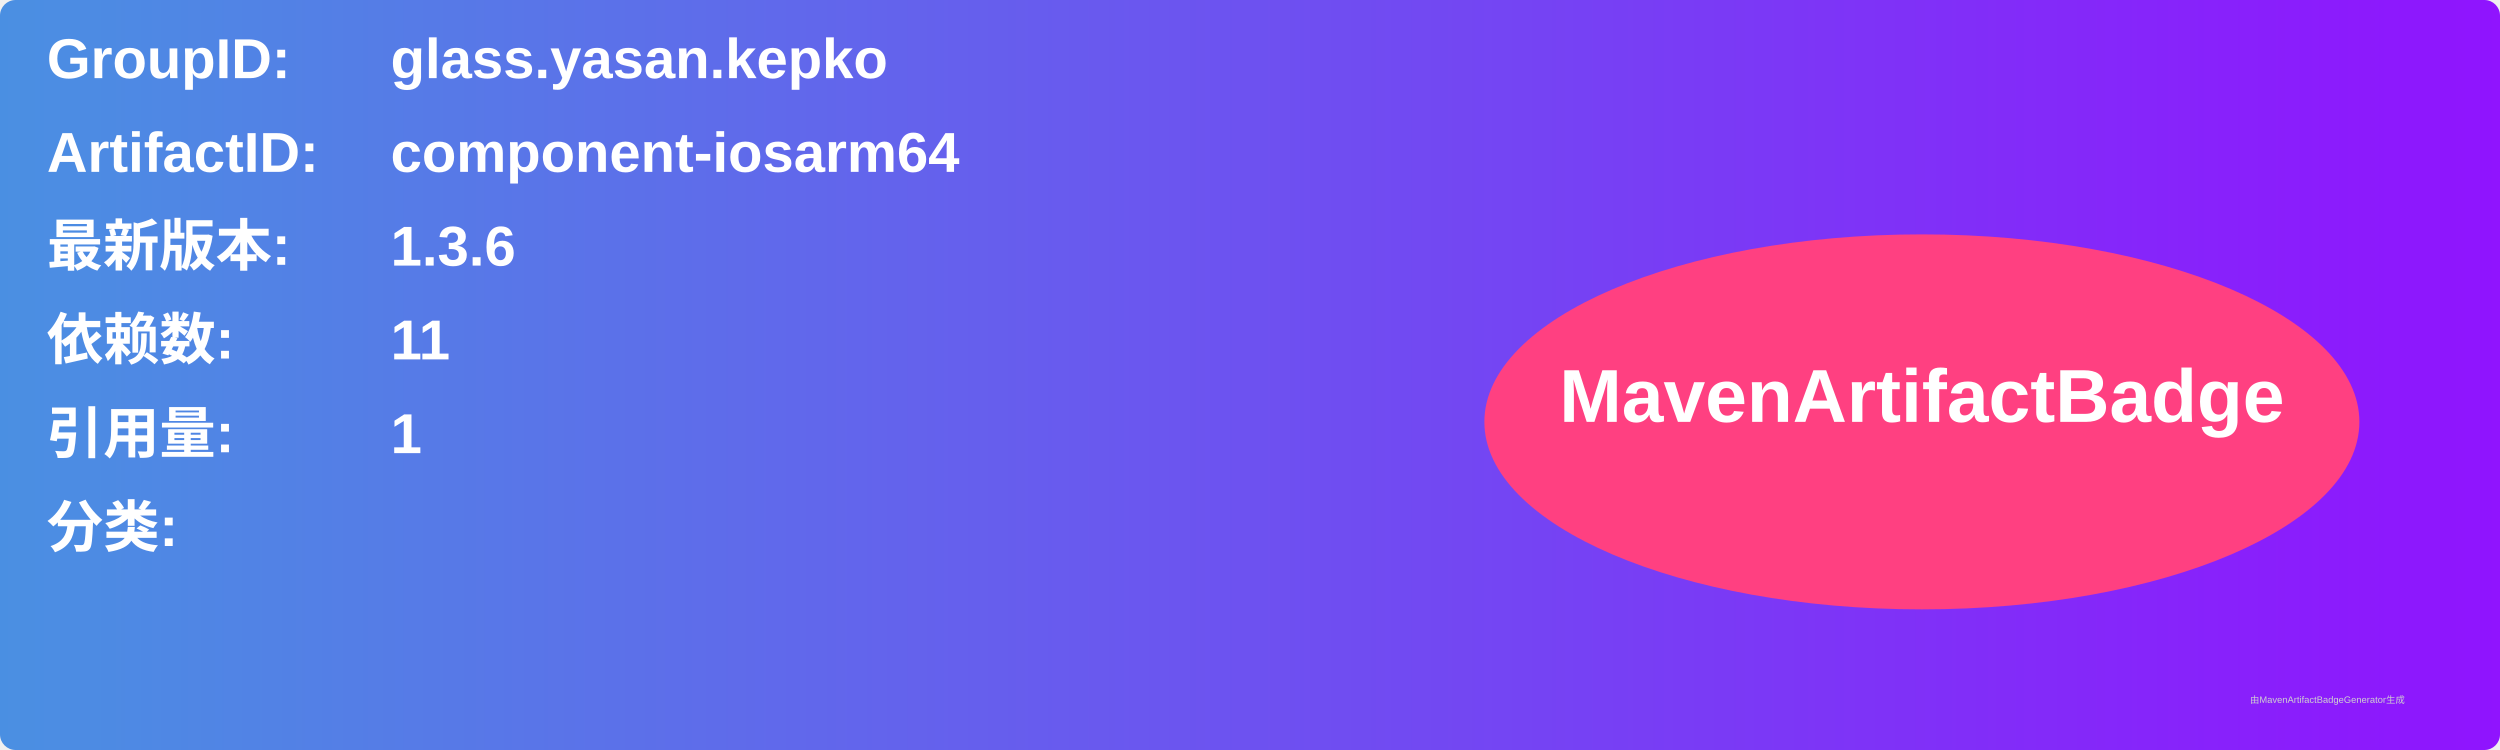
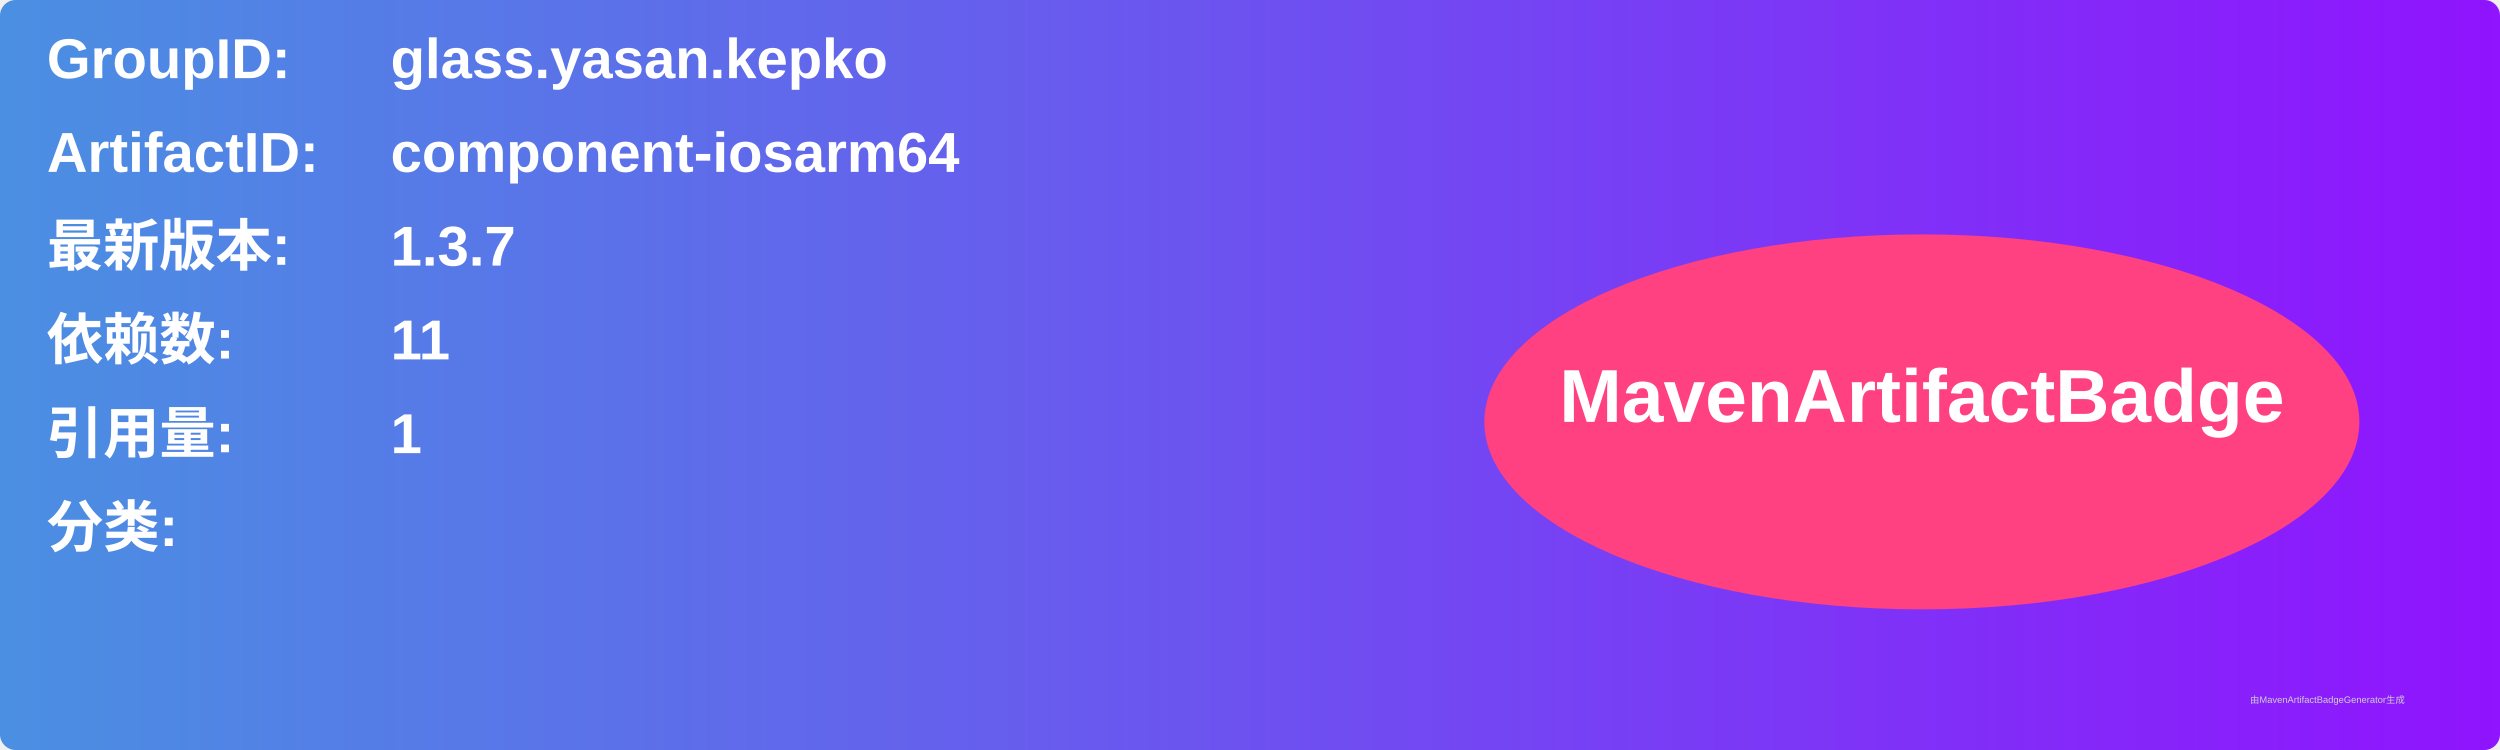
<svg xmlns="http://www.w3.org/2000/svg" width="800" height="240" viewBox="0 0 800 240">
  <linearGradient id="grad" x1="0%" y1="0%" x2="100%" y2="0%">
    <stop offset="0%" stop-color="#4a90e2" />
    <stop offset="100%" stop-color="#9013fe" />
  </linearGradient>
  <rect width="100%" height="100%" rx="5" ry="5" fill="url(#grad)" />
  <g transform="translate(15, 15)">
    <text x="0" y="10" font-family="Arial" font-size="18" fill="white" font-weight="bold" width="260">GroupID:</text>
    <text x="110" y="10" font-family="Arial" font-size="18" fill="white" font-weight="bold" width="460">glass.yasan.kepko</text>
    <text x="0" y="40" font-family="Arial" font-size="18" fill="white" font-weight="bold" width="260">ArtifactID:</text>
    <text x="110" y="40" font-family="Arial" font-size="18" fill="white" font-weight="bold" width="460">component-iosarm64</text>
    <text x="0" y="70" font-family="Arial" font-size="18" fill="white" font-weight="bold">最新版本:</text>
    <text x="110" y="70" font-family="Arial" font-size="18" fill="white" font-weight="bold">
-       <tspan font-weight="bold">1.3.6</tspan>
+       <tspan font-weight="bold">1.3.7</tspan>
    </text>
    <text x="0" y="100" font-family="Arial" font-size="18" fill="white" font-weight="bold">依赖数: </text>
    <text x="110" y="100" font-family="Arial" font-size="18" fill="white">
      <tspan font-weight="bold">11</tspan>
    </text>
    <text x="0" y="130" font-family="Arial" font-size="18" fill="white" font-weight="bold">引用量: </text>
    <text x="110" y="130" font-family="Arial" font-size="18" fill="white">
      <tspan font-weight="bold">1</tspan>
    </text>
    <text x="0" y="160" font-family="Arial" font-size="18" fill="white" font-weight="bold">分类:</text>
    <text x="10" y="190" font-family="Arial" font-size="10" fill="white">
      <tspan font-weight="bold" />
    </text>
    <ellipse cx="600" cy="120" rx="140" ry="60" fill="#ff4081" />
    <text x="600" y="120" text-anchor="middle" font-family="Arial" font-size="24" fill="white" font-weight="bold">MavenArtifactBadge</text>
  </g>
  <text x="720" y="225" font-family="Arial" font-size="3" fill="#d0d0d0">由MavenArtifactBadgeGenerator生成</text>
</svg>
